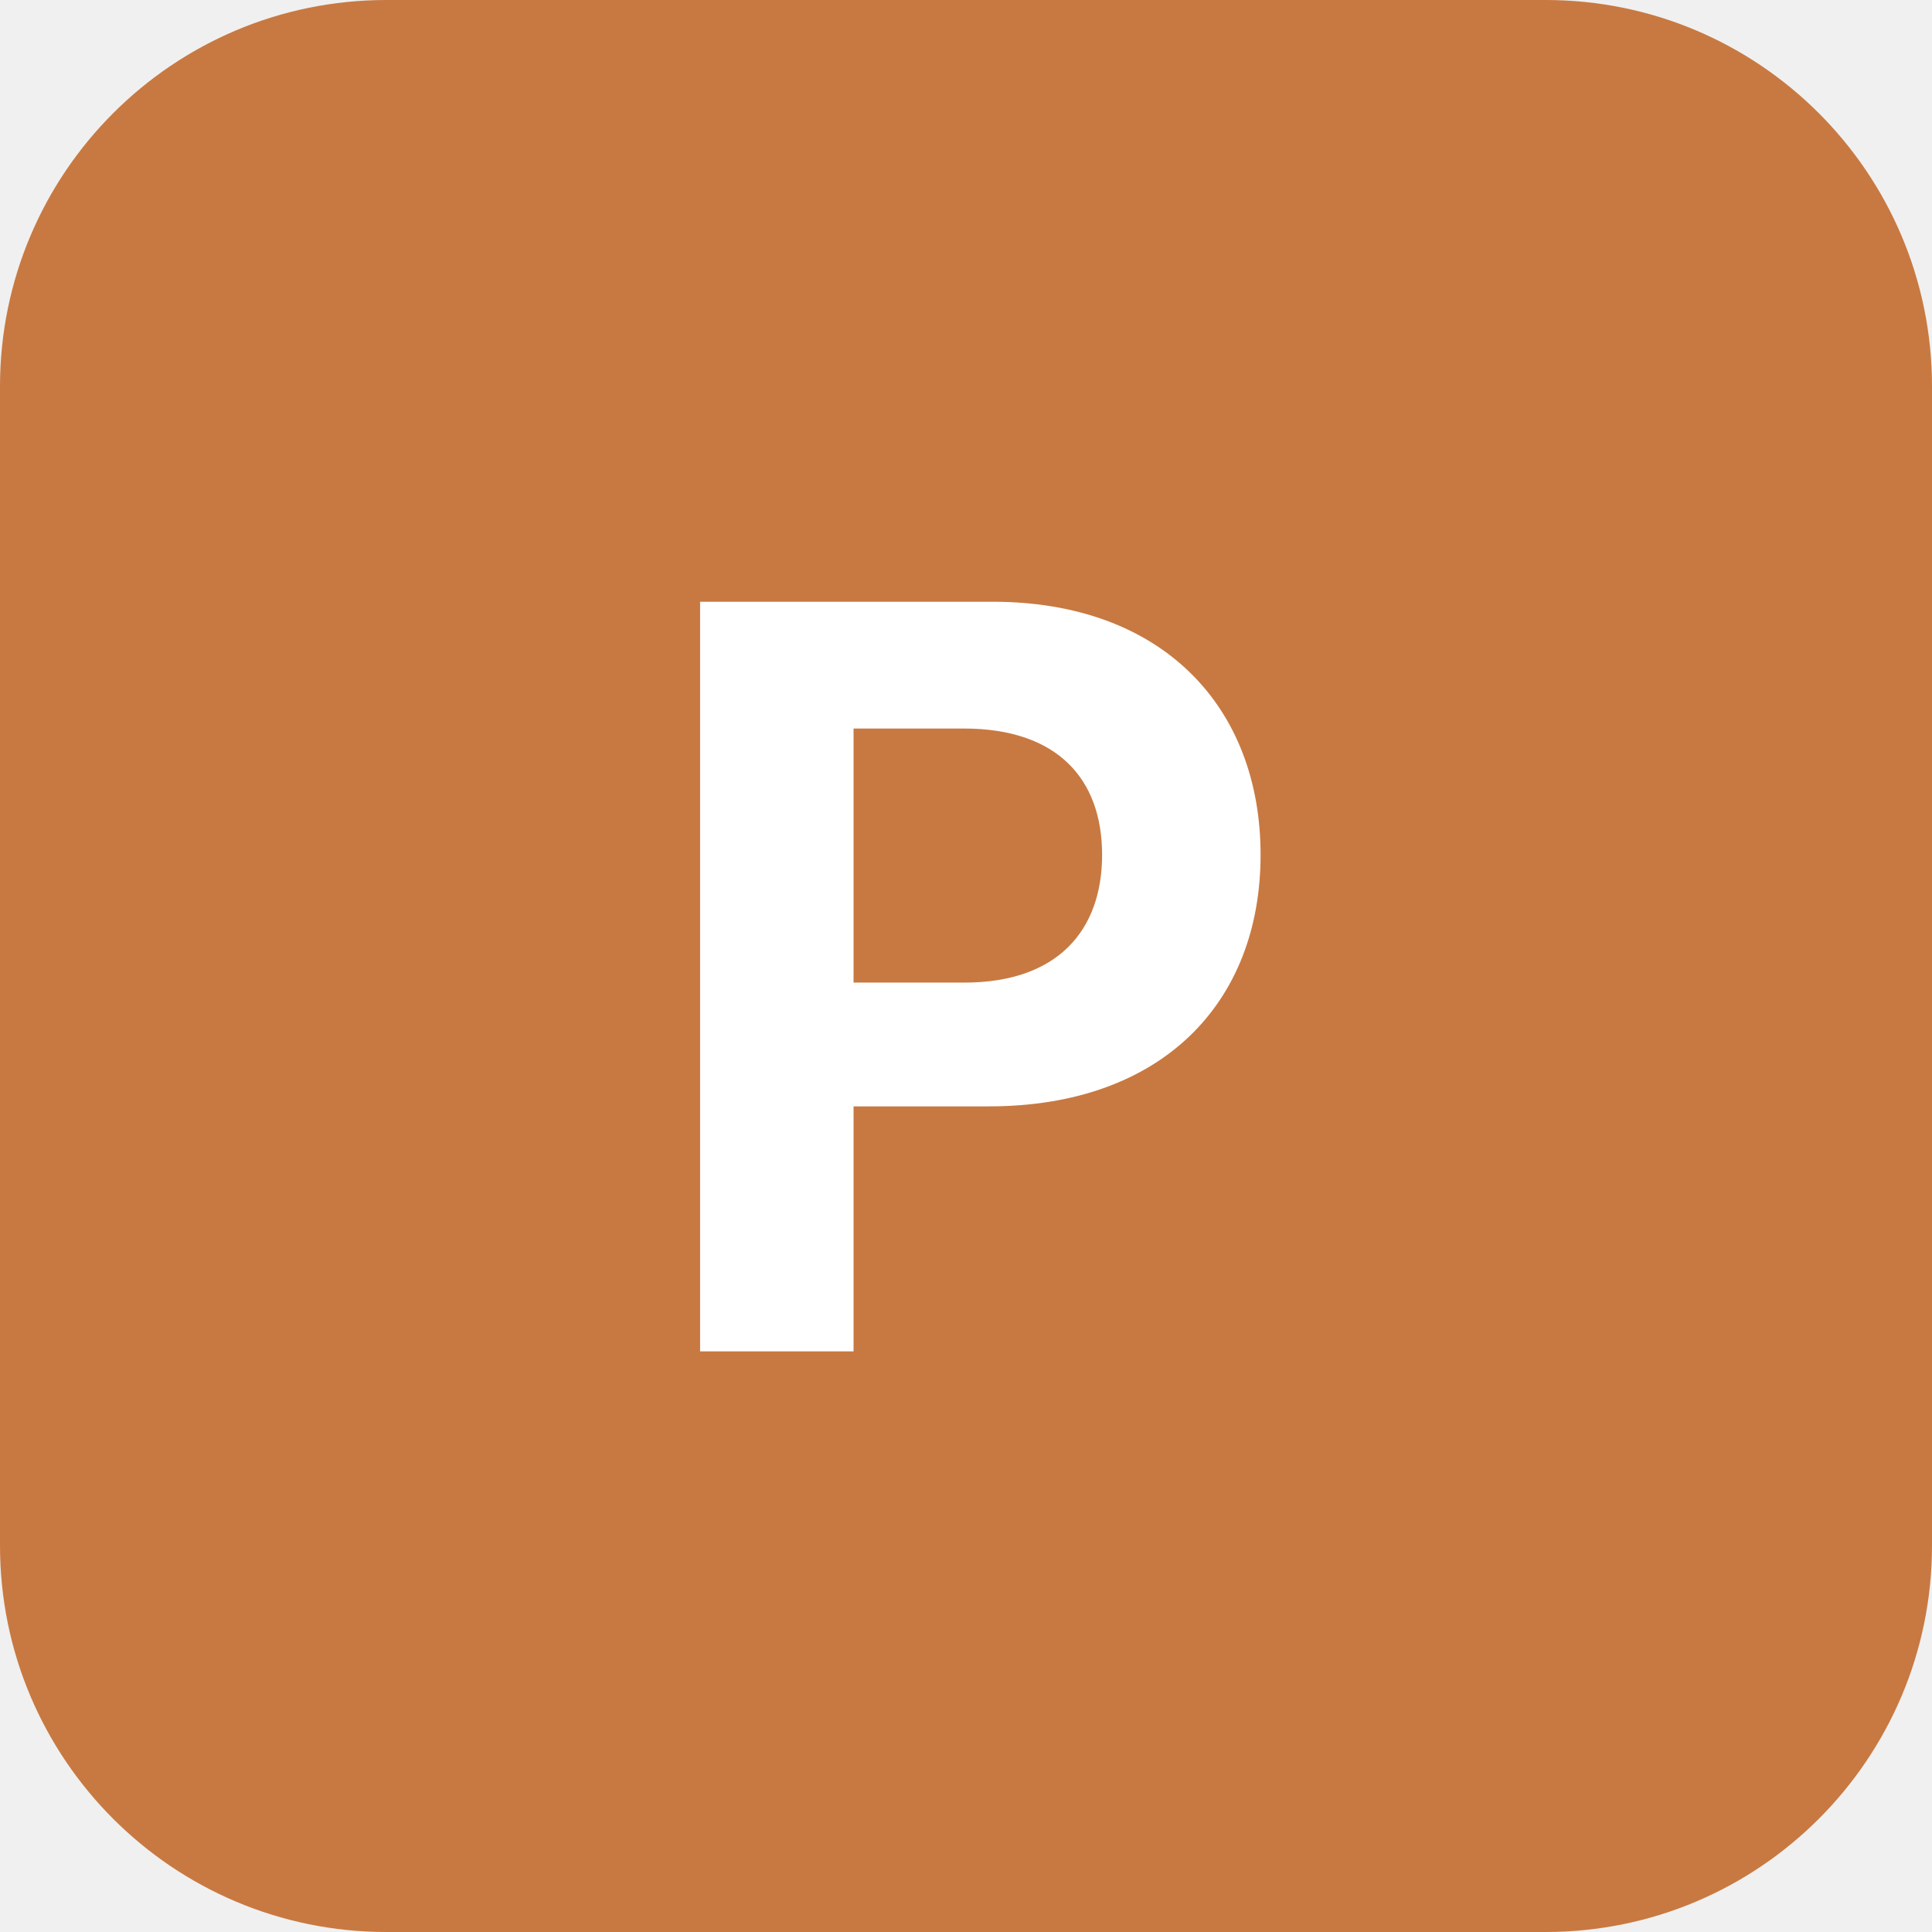
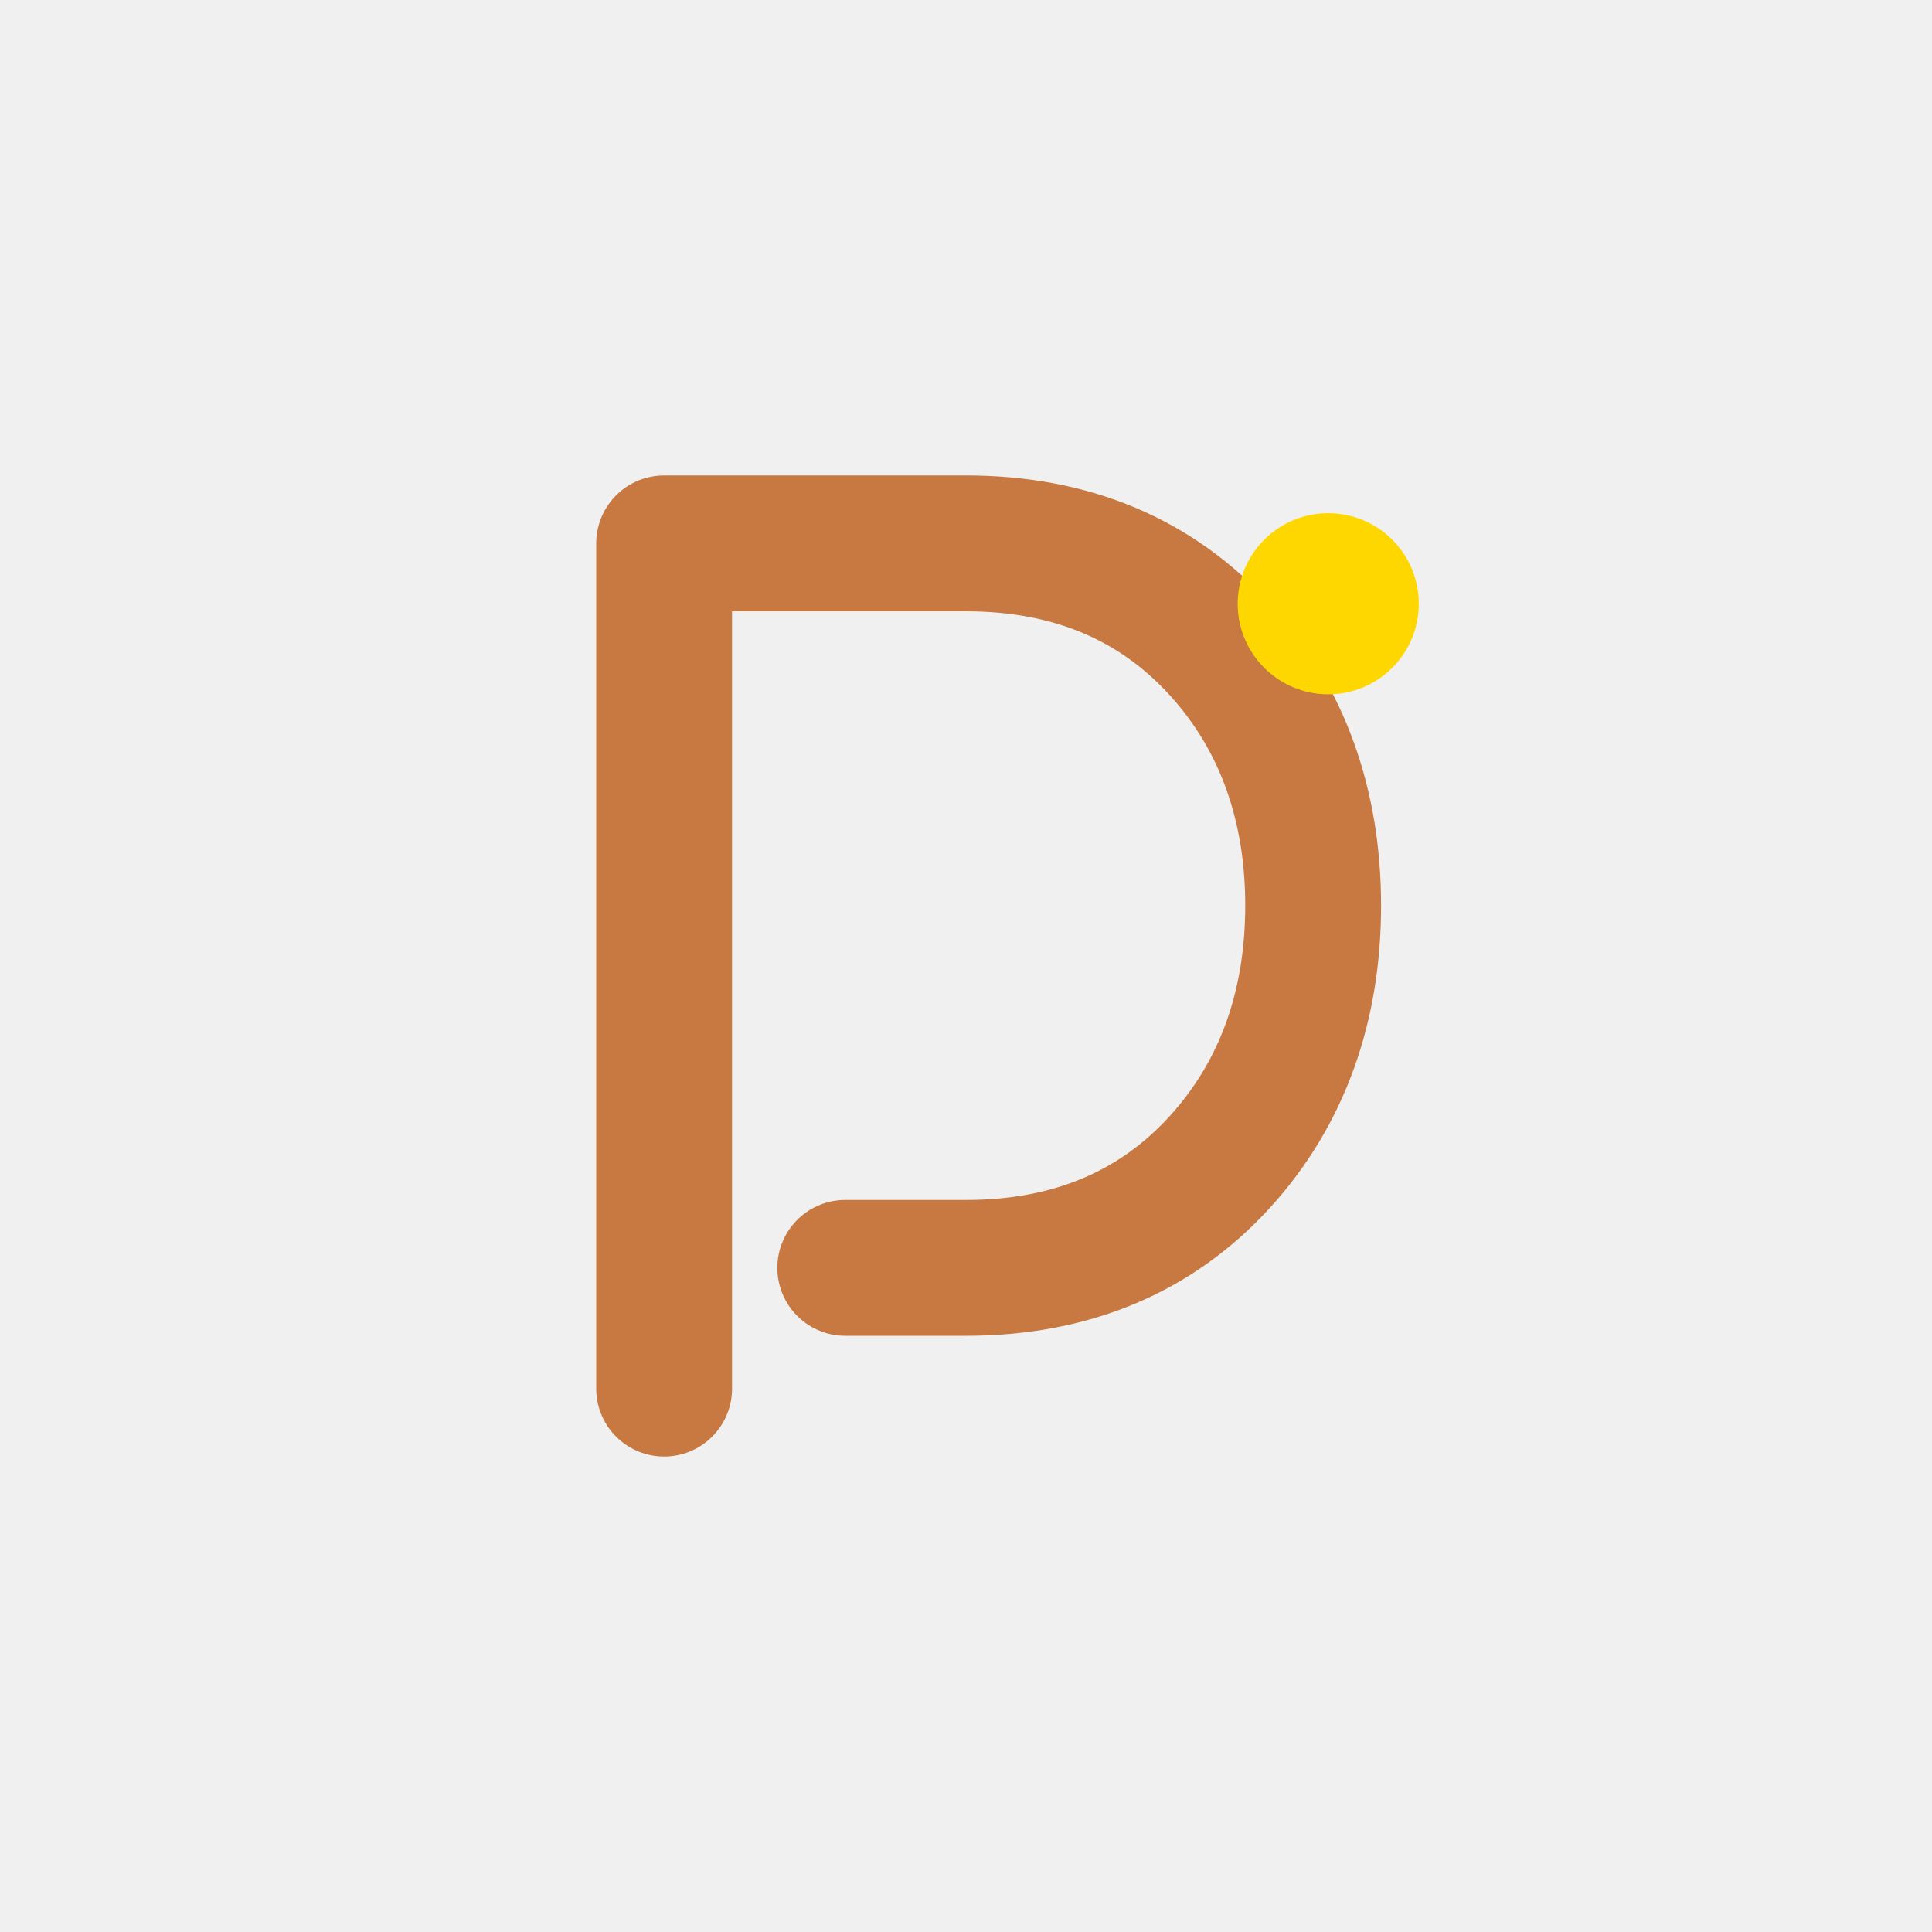
- <svg xmlns="http://www.w3.org/2000/svg" width="120" height="120" viewBox="0 0 120 120" fill="none">
-   <rect width="120" height="120" rx="24" fill="#C87941" />
-   <text x="50%" y="50%" dominant-baseline="middle" text-anchor="middle" fill="white" font-size="64" font-weight="bold" font-family="system-ui, -apple-system, sans-serif">P</text>
+ <svg xmlns="http://www.w3.org/2000/svg" width="512" height="512" viewBox="0 0 64 64" fill="none">
+   <path d="M22 46V18h10c3.5 0 6.3 1.2 8.4 3.5 2.1 2.3 3.1 5.2 3.1 8.5s-1 6.2-3.1 8.5C38.3 40.8 35.5 42 32 42h-4" stroke="#C87941" stroke-width="4.5" stroke-linecap="round" stroke-linejoin="round" fill="none" />
+   <circle cx="44" cy="20" r="3" fill="#FFD700" />
</svg>
